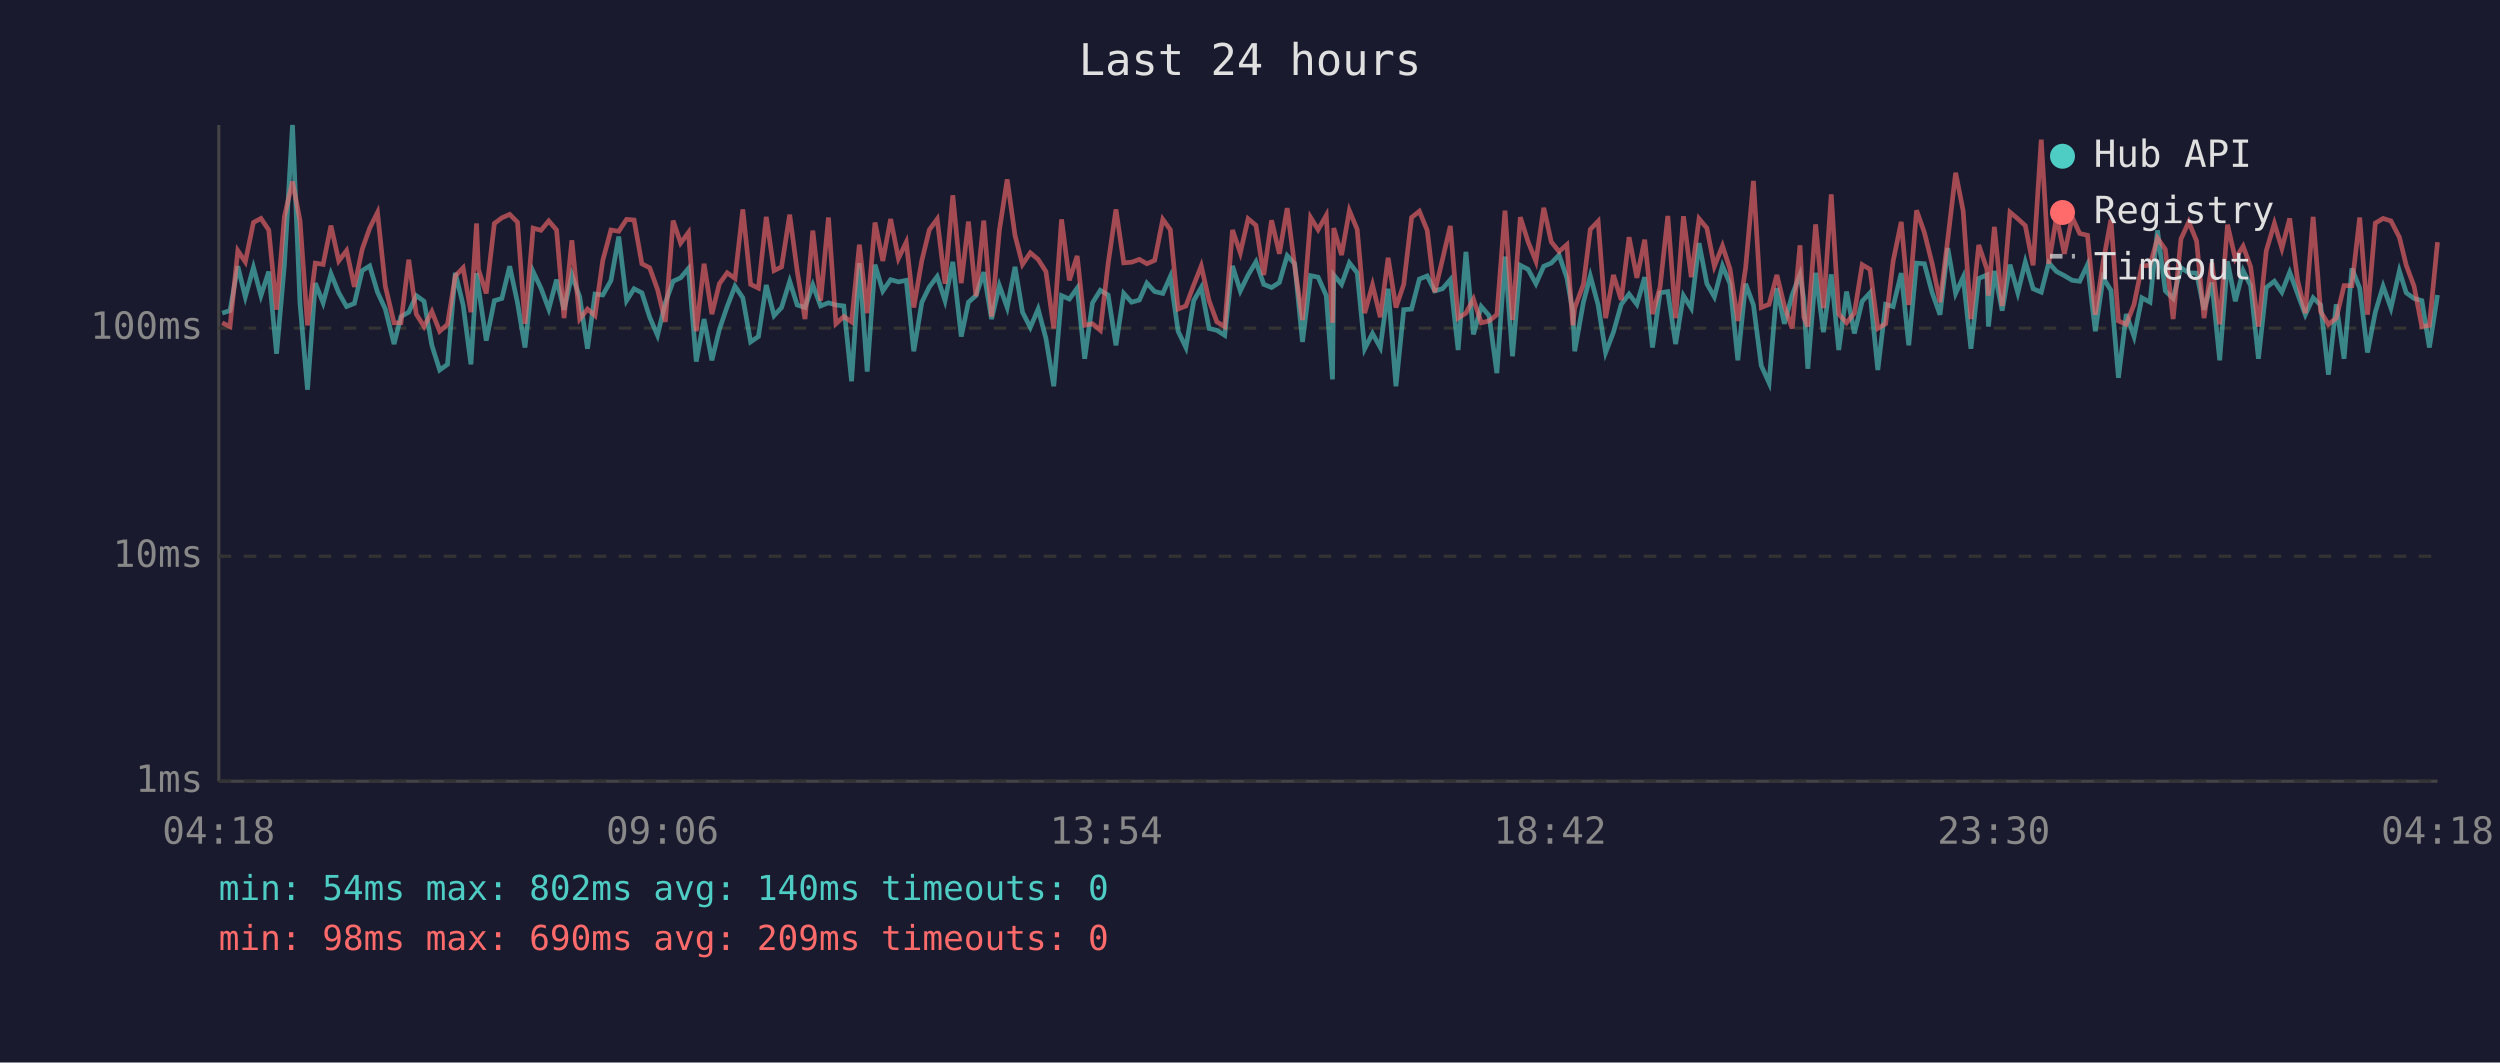
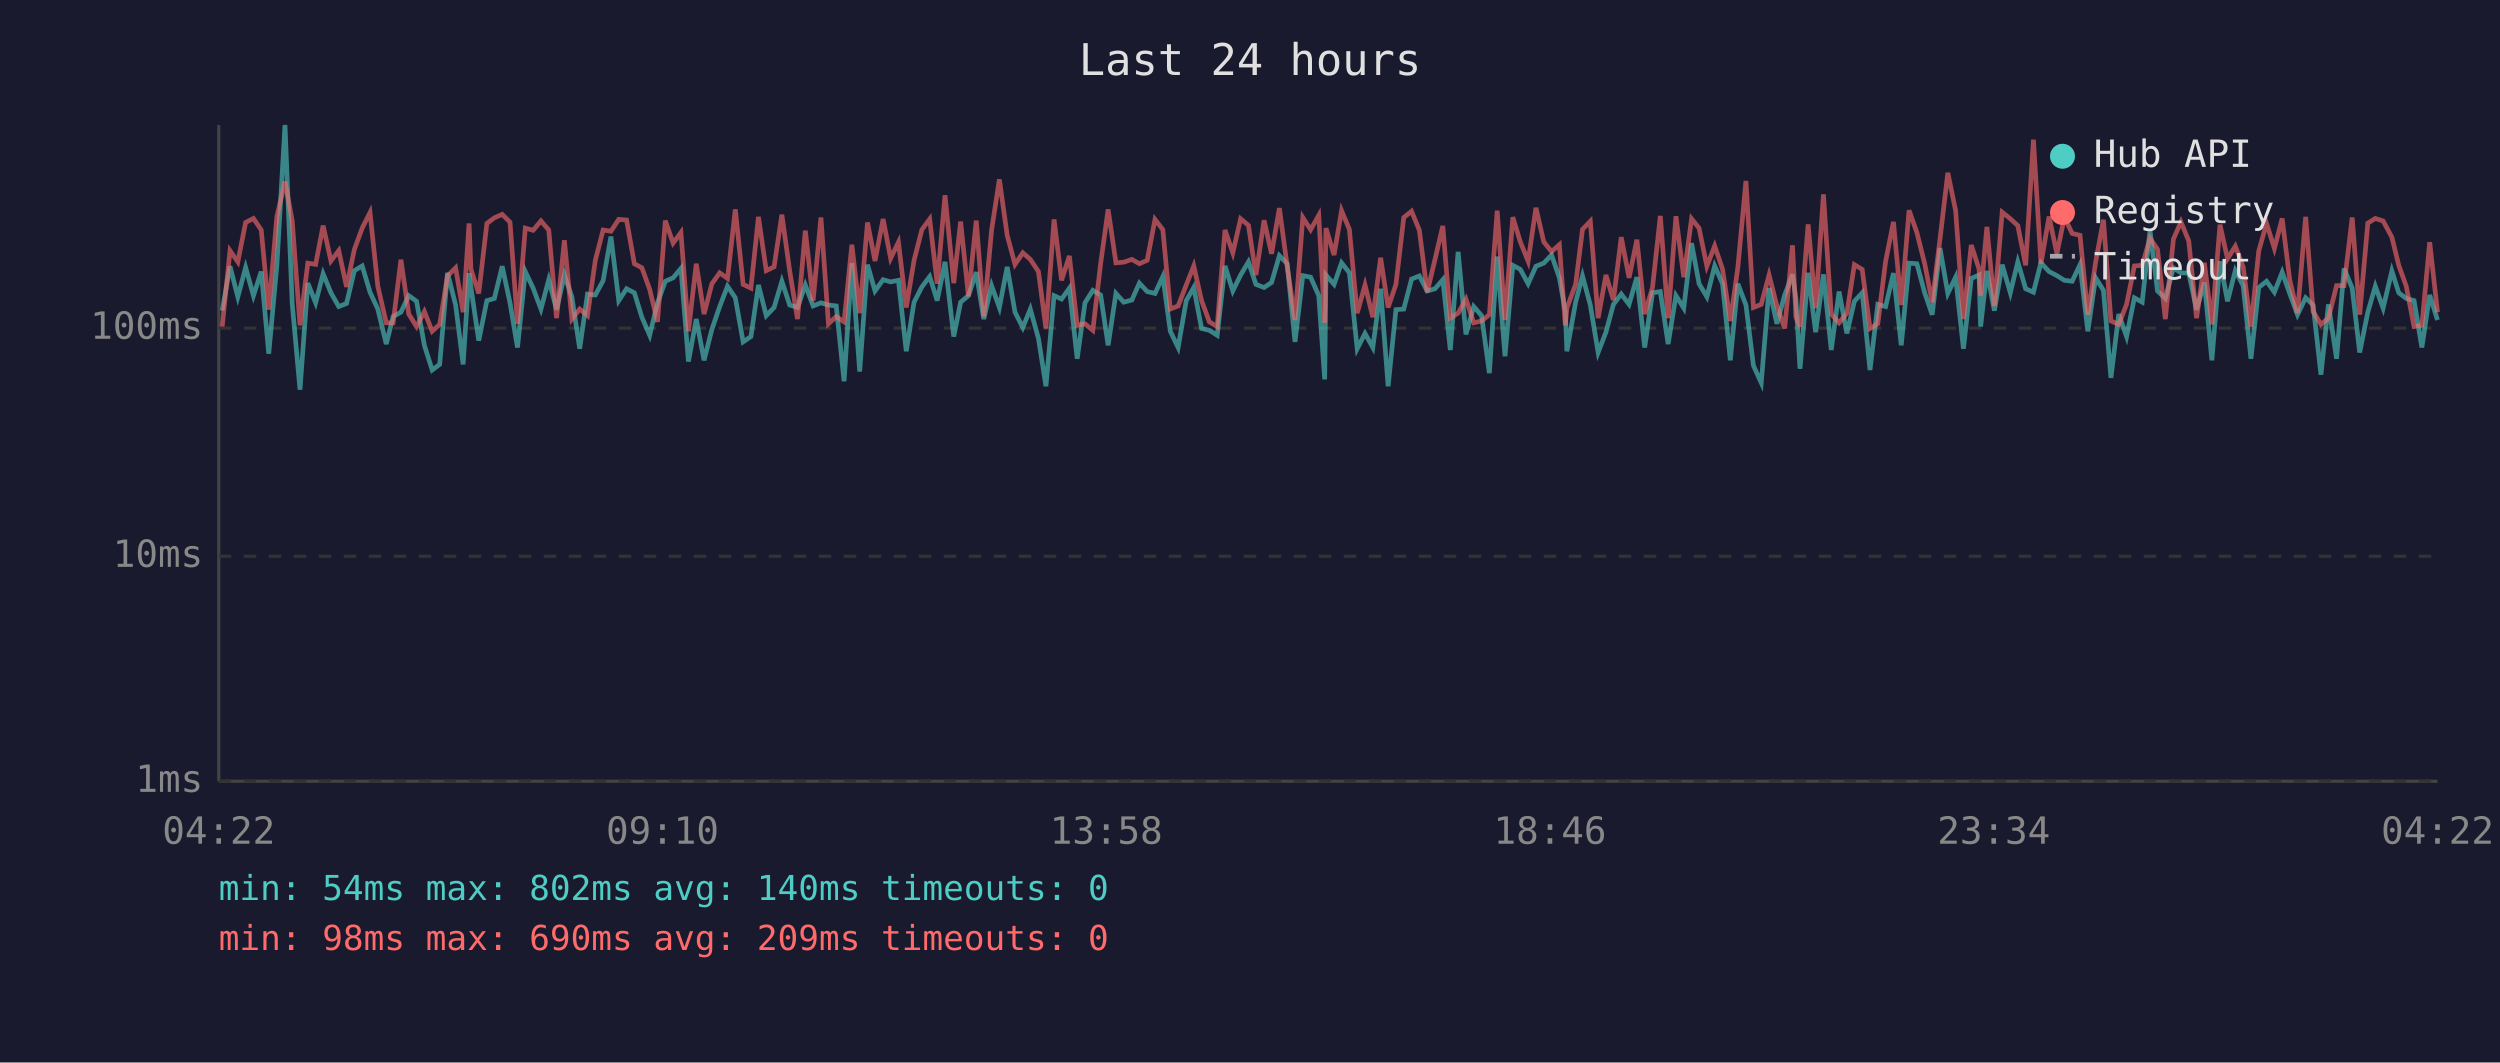
<svg xmlns="http://www.w3.org/2000/svg" viewBox="0 0 800 340" font-family="monospace" font-size="12">
  <rect width="800" height="340" fill="#1a1a2e" />
  <text x="400" y="24" fill="#e0e0e0" font-size="14" text-anchor="middle">Last 24 hours</text>
  <line x1="70" y1="40" x2="70" y2="250" stroke="#444" stroke-width="1" />
  <line x1="70" y1="250" x2="780" y2="250" stroke="#444" stroke-width="1" />
  <line x1="70" y1="250" x2="780" y2="250" stroke="#333" stroke-width="1" stroke-dasharray="4" />
  <text x="65" y="250" fill="#888" text-anchor="end" dominant-baseline="middle">1ms</text>
  <line x1="70" y1="178" x2="780" y2="178" stroke="#333" stroke-width="1" stroke-dasharray="4" />
  <text x="65" y="178" fill="#888" text-anchor="end" dominant-baseline="middle">10ms</text>
  <line x1="70" y1="105" x2="780" y2="105" stroke="#333" stroke-width="1" stroke-dasharray="4" />
  <text x="65" y="105" fill="#888" text-anchor="end" dominant-baseline="middle">100ms</text>
-   <text x="70" y="270" fill="#888" text-anchor="middle">04:18</text>
-   <text x="212" y="270" fill="#888" text-anchor="middle">09:06</text>
-   <text x="354" y="270" fill="#888" text-anchor="middle">13:54</text>
-   <text x="496" y="270" fill="#888" text-anchor="middle">18:42</text>
-   <text x="638" y="270" fill="#888" text-anchor="middle">23:30</text>
-   <text x="780" y="270" fill="#888" text-anchor="middle">04:18</text>
-   <polyline points="71.1,100.2 73.6,99.4 76.1,85.2 78.5,95.0 81.1,85.6 83.5,94.6 86.0,86.9 88.5,113.2 91.0,84.9 93.6,40.0 96.0,97.1 98.4,124.7 100.9,90.6 103.4,96.9 105.9,87.6 108.4,93.7 110.9,98.1 113.4,97.1 115.9,86.6 118.3,85.1 120.8,93.5 123.3,98.9 126.1,110.1 128.3,101.3 130.8,99.9 133.2,94.6 135.7,96.4 138.2,110.5 140.7,118.4 143.2,116.6 145.7,87.3 148.2,97.6 150.7,116.6 152.5,87.4 153.1,92.0 155.6,109.0 158.2,96.2 160.6,95.5 163.1,85.2 165.6,96.9 168.0,111.2 170.6,86.9 173.1,92.2 175.6,98.9 178.1,89.5 180.5,99.1 183.0,88.0 185.5,95.0 188.0,111.6 190.4,94.1 192.9,94.4 195.5,89.8 198.0,75.7 200.5,96.2 202.9,92.4 205.4,93.7 207.9,101.5 210.4,107.3 212.9,96.9 215.4,90.0 217.8,88.9 220.3,85.9 222.8,115.7 225.3,102.1 227.8,115.3 230.2,105.4 232.7,98.1 235.2,91.6 237.7,95.3 240.2,109.4 242.7,107.7 245.2,91.2 247.7,101.0 250.1,98.4 252.7,90.0 255.1,97.6 257.6,98.4 260.1,91.2 262.6,97.9 265.1,96.9 267.5,97.6 270.0,97.9 272.5,122.0 275.0,84.2 277.5,118.9 280.0,84.7 282.5,93.1 285.0,89.5 287.5,90.2 290.0,89.7 292.4,112.4 295.0,96.7 297.4,91.8 299.9,88.5 302.4,96.2 304.9,83.8 307.6,107.7 309.9,96.7 312.3,94.6 314.8,87.1 317.3,102.1 319.8,91.4 322.3,98.4 324.8,85.4 327.2,99.9 329.7,104.8 332.2,98.9 334.7,108.3 337.2,123.6 339.7,94.6 342.2,95.7 344.7,92.2 347.1,114.8 349.6,96.9 352.1,92.9 354.6,94.4 357.1,110.5 359.6,93.9 362.1,96.7 364.6,96.0 367.0,90.6 369.5,93.3 372.1,93.9 374.5,88.5 377.0,106.0 379.5,111.2 382.0,96.2 384.4,92.0 386.9,105.1 389.4,105.7 391.9,107.3 394.4,85.1 396.9,93.1 399.4,88.0 401.9,83.8 404.4,91.0 406.9,92.0 409.4,90.4 411.9,81.8 414.3,84.4 416.8,109.4 419.4,88.2 421.8,88.7 424.4,94.6 426.4,121.4 426.8,88.0 429.3,91.0 431.8,84.1 434.3,87.3 436.7,111.6 439.2,106.7 441.7,111.2 444.2,92.4 446.7,123.6 449.2,99.1 451.7,98.9 454.2,89.3 456.7,88.3 459.1,93.1 461.6,92.4 464.1,89.5 466.6,112.0 469.1,80.6 471.5,107.0 474.0,98.1 476.5,101.0 479.0,119.4 481.6,82.1 484.0,114.0 486.5,84.9 489.0,86.2 491.5,90.8 494.0,85.2 496.4,84.2 498.9,81.6 501.4,88.9 503.3,99.7 503.9,112.4 506.7,96.7 508.9,88.3 511.4,97.6 513.8,112.8 516.3,106.3 518.8,97.4 521.3,94.1 523.8,97.4 526.3,88.7 528.8,111.2 531.2,93.7 533.7,93.3 536.2,110.1 538.7,94.6 541.2,98.6 543.7,77.8 546.2,90.8 548.6,95.0 551.2,85.1 553.6,90.8 556.1,115.3 558.6,90.8 561.1,97.6 563.6,117.0 566.1,122.5 568.6,92.2 571.0,103.6 573.5,94.4 576.0,87.8 577.2,95.7 578.5,118.0 581.0,87.3 583.5,106.3 586.0,87.8 588.4,112.0 590.9,93.3 593.4,106.7 595.9,96.4 598.4,93.7 600.9,118.4 603.4,97.4 605.8,98.1 608.4,87.4 610.8,110.5 613.3,84.2 615.8,84.4 618.3,93.7 620.8,100.7 623.3,79.4 625.8,93.9 628.2,88.7 630.7,111.6 633.2,89.1 635.8,88.0 636.3,104.5 638.2,86.7 640.7,99.4 643.2,84.7 645.7,93.7 648.1,83.8 650.6,92.4 653.2,93.5 655.6,84.1 658.1,86.9 660.6,88.2 663.1,89.7 665.5,90.0 668.0,84.7 670.5,106.0 673.0,88.9 675.5,92.9 677.9,120.9 680.4,100.5 682.9,107.7 685.4,95.3 688.0,96.7 690.4,73.7 692.9,93.1 695.4,95.5 697.9,85.7 700.4,87.3 702.9,87.4 705.3,99.1 707.8,90.4 710.3,115.3 712.8,83.6 715.3,96.4 717.8,86.6 720.2,91.4 722.7,114.8 725.2,92.0 727.8,90.0 730.2,93.5 732.7,87.1 735.2,93.9 737.7,100.7 740.2,95.3 742.6,97.6 745.1,119.9 747.6,97.4 750.1,114.8 752.6,85.9 755.1,92.2 757.6,112.8 760.1,99.9 762.6,91.6 765.1,98.6 767.8,86.7 770.0,93.7 772.5,95.5 775.0,96.2 777.4,111.2 780.0,94.4" fill="none" stroke="#4ecdc4" stroke-width="1.5" opacity="0.6" />
-   <polyline points="71.1,103.3 73.6,104.5 76.1,80.2 78.5,83.8 81.1,71.2 83.5,69.9 86.0,73.6 88.5,99.1 91.0,69.3 93.6,58.1 96.0,70.6 98.4,104.1 100.9,84.2 103.4,84.6 105.9,72.2 108.4,83.5 110.9,80.2 113.4,91.8 115.9,79.8 118.3,73.0 120.8,68.0 123.3,91.6 126.1,103.3 128.3,103.3 130.8,83.1 133.2,100.5 135.7,104.5 138.2,99.7 140.7,106.0 143.2,103.8 145.7,88.3 148.2,85.7 150.7,99.9 152.5,71.5 153.1,86.2 155.6,93.9 158.2,71.5 160.6,69.7 163.1,68.6 165.6,71.1 168.0,103.6 170.6,73.0 173.1,73.7 175.6,70.7 178.1,73.6 180.5,101.8 183.0,76.9 185.5,102.1 188.0,98.9 190.4,101.0 192.9,83.3 195.5,73.6 198.0,74.0 200.5,70.2 202.9,70.4 205.4,84.4 207.9,85.7 210.4,92.6 212.9,103.0 215.4,70.6 217.8,77.8 220.3,74.4 222.8,106.0 225.3,84.4 227.8,100.5 230.2,90.8 232.7,87.3 235.2,89.1 237.7,67.0 240.2,91.0 242.7,92.2 245.2,69.4 247.7,86.6 250.1,85.4 252.7,68.7 255.1,86.7 257.6,102.1 260.1,73.8 262.6,96.2 265.1,69.6 267.5,103.6 270.0,101.3 272.5,103.0 275.0,78.3 277.5,100.2 280.0,71.2 282.5,83.5 285.0,70.1 287.5,82.7 290.0,77.5 292.4,98.4 295.0,83.3 297.4,73.5 299.9,70.1 302.4,90.8 304.9,62.5 307.6,90.6 309.9,70.9 312.3,94.8 314.8,70.6 317.3,101.3 319.8,73.7 322.3,57.4 324.8,75.3 327.2,84.6 329.7,80.9 332.2,83.0 334.7,86.9 337.2,105.1 339.7,70.2 342.2,89.7 344.7,81.9 347.1,104.1 349.6,103.6 352.1,105.7 354.6,84.4 357.1,67.0 359.6,84.1 362.1,83.9 364.6,83.0 367.0,84.4 369.5,83.3 372.1,70.2 374.5,73.5 377.0,98.9 379.5,97.9 382.0,91.2 384.4,85.1 386.9,96.2 389.4,103.0 391.9,104.5 394.4,73.6 396.9,80.9 399.4,70.0 401.9,72.1 404.4,88.0 406.9,70.5 409.4,81.2 411.9,66.6 414.3,85.2 416.8,102.4 419.4,69.6 421.8,73.5 424.4,68.9 426.4,103.3 426.8,73.0 429.3,81.6 431.8,67.4 434.3,73.4 436.7,100.2 439.2,91.2 441.7,101.5 444.2,82.5 446.7,98.4 449.2,91.0 451.7,69.6 454.2,67.6 456.7,73.7 459.1,93.5 461.6,83.0 464.1,72.3 466.6,101.8 469.1,100.2 471.5,95.7 474.0,103.3 476.5,102.7 479.0,100.7 481.6,67.4 484.0,102.4 486.5,69.5 489.0,77.4 491.5,83.6 494.0,66.5 496.4,77.4 498.9,80.5 501.4,78.3 503.3,104.1 503.9,98.6 506.7,91.0 508.9,73.4 511.4,70.8 513.8,101.8 516.3,88.0 518.8,96.0 521.3,75.9 523.8,88.9 526.3,76.7 528.8,100.5 531.2,92.0 533.7,69.1 536.2,101.8 538.7,69.2 541.2,88.7 543.7,70.0 546.2,73.0 548.6,85.2 551.2,78.7 553.6,86.1 556.1,102.7 558.6,85.7 561.1,57.9 563.6,98.4 566.1,97.4 568.6,88.0 571.0,97.9 573.5,105.1 576.0,78.5 577.2,101.5 578.5,104.5 581.0,71.8 583.5,98.6 586.0,62.2 588.4,100.5 590.9,103.3 593.4,100.2 595.9,84.7 598.4,86.2 600.9,105.1 603.4,103.6 605.8,83.6 608.4,71.0 610.8,97.6 613.3,67.3 615.8,74.4 618.3,84.4 620.8,96.7 623.3,76.5 625.8,55.3 628.2,67.4 630.7,102.1 633.2,78.4 635.8,86.1 636.3,94.6 638.2,72.6 640.7,97.9 643.2,67.9 645.7,70.0 648.1,72.2 650.6,84.9 653.2,44.7 655.6,84.4 658.1,69.3 660.6,81.2 663.1,69.5 665.5,74.7 668.0,75.3 670.5,100.7 673.0,83.9 675.5,70.3 677.9,102.7 680.4,103.8 682.9,97.4 685.4,85.1 688.0,84.9 690.4,76.2 692.9,79.8 695.4,102.1 697.9,76.5 700.4,71.0 702.9,77.1 705.3,101.8 707.8,84.1 710.3,103.8 712.8,71.9 715.3,82.8 717.8,78.8 720.2,85.4 722.7,104.5 725.2,80.3 727.8,71.5 730.2,79.5 732.7,69.9 735.2,89.5 737.7,100.2 740.2,69.4 742.6,99.7 745.1,103.8 747.6,101.8 750.1,91.4 752.6,91.4 755.1,69.6 757.6,100.7 760.1,71.4 762.6,69.9 765.1,70.7 767.8,75.9 770.0,84.9 772.5,91.6 775.0,104.5 777.4,104.1 780.0,77.5" fill="none" stroke="#ff6b6b" stroke-width="1.5" opacity="0.6" />
+   <text x="70" y="270" fill="#888" text-anchor="middle">04:22</text>
+   <text x="212" y="270" fill="#888" text-anchor="middle">09:10</text>
+   <text x="354" y="270" fill="#888" text-anchor="middle">13:58</text>
+   <text x="496" y="270" fill="#888" text-anchor="middle">18:46</text>
+   <text x="638" y="270" fill="#888" text-anchor="middle">23:34</text>
+   <text x="780" y="270" fill="#888" text-anchor="middle">04:22</text>
+   <polyline points="71.1,99.4 73.6,85.2 76.1,95.0 78.6,85.6 81.1,94.6 83.6,86.9 86.0,113.2 88.6,84.9 91.2,40.0 93.5,97.1 96.0,124.7 98.5,90.6 101.0,96.9 103.4,87.6 105.9,93.7 108.4,98.1 110.9,97.1 113.4,86.6 115.9,85.1 118.4,93.5 120.9,98.9 123.6,110.1 125.8,101.3 128.3,99.9 130.8,94.6 133.3,96.4 135.8,110.5 138.3,118.4 140.7,116.6 143.2,87.3 145.8,97.6 148.2,116.6 150.1,87.4 150.7,92.0 153.2,109.0 155.8,96.2 158.2,95.5 160.7,85.2 163.2,96.9 165.6,111.2 168.1,86.9 170.6,92.2 173.1,98.9 175.6,89.5 178.1,99.1 180.6,88.0 183.0,95.0 185.5,111.6 188.0,94.1 190.5,94.4 193.0,89.8 195.5,75.7 198.0,96.2 200.5,92.4 203.0,93.7 205.4,101.5 207.9,107.3 210.4,96.9 212.9,90.0 215.4,88.9 217.9,85.9 220.3,115.7 222.8,102.1 225.3,115.3 227.8,105.4 230.3,98.1 232.8,91.6 235.3,95.3 237.8,109.4 240.3,107.7 242.7,91.2 245.2,101.0 247.7,98.4 250.2,90.0 252.7,97.6 255.2,98.4 257.7,91.2 260.2,97.9 262.7,96.9 265.1,97.6 267.6,97.9 270.1,122.0 272.6,84.2 275.1,118.9 277.6,84.7 280.0,93.1 282.6,89.5 285.0,90.2 287.5,89.7 290.0,112.4 292.5,96.7 295.0,91.8 297.5,88.5 299.9,96.2 302.4,83.8 305.2,107.7 307.4,96.7 309.9,94.6 312.4,87.1 314.8,102.1 317.3,91.4 319.8,98.4 322.3,85.4 324.8,99.9 327.3,104.8 329.7,98.9 332.3,108.3 334.7,123.6 337.3,94.6 339.7,95.7 342.2,92.2 344.7,114.8 347.2,96.9 349.7,92.9 352.2,94.4 354.6,110.5 357.1,93.9 359.6,96.7 362.2,96.0 364.6,90.6 367.1,93.3 369.6,93.9 372.1,88.5 374.5,106.0 377.0,111.2 379.6,96.2 382.0,92.0 384.5,105.1 387.0,105.7 389.5,107.3 392.0,85.1 394.5,93.1 397.0,88.0 399.5,83.8 401.9,91.0 404.5,92.0 406.9,90.4 409.4,81.8 411.9,84.4 414.4,109.4 416.9,88.2 419.4,88.7 422.0,94.6 423.9,121.4 424.3,88.0 426.9,91.0 429.3,84.1 431.8,87.3 434.3,111.6 436.8,106.7 439.3,111.2 441.8,92.4 444.2,123.6 446.7,99.1 449.2,98.9 451.7,89.3 454.2,88.3 456.7,93.1 459.2,92.4 461.7,89.5 464.1,112.0 466.6,80.6 469.1,107.0 471.6,98.1 474.1,101.0 476.6,119.4 479.1,82.1 481.6,114.0 484.1,84.9 486.5,86.2 489.0,90.8 491.5,85.2 494.0,84.2 496.5,81.6 499.0,88.9 500.9,99.7 501.4,112.4 504.2,96.7 506.4,88.3 508.9,97.6 511.4,112.8 513.9,106.3 516.3,97.4 518.8,94.1 521.3,97.4 523.8,88.7 526.3,111.2 528.8,93.7 531.3,93.3 533.8,110.1 536.3,94.6 538.8,98.6 541.3,77.8 543.7,90.8 546.2,95.0 548.7,85.1 551.2,90.8 553.7,115.3 556.1,90.8 558.7,97.6 561.1,117.0 563.6,122.5 566.1,92.2 568.6,103.6 571.1,94.4 573.6,87.8 574.7,95.7 576.0,118.0 578.6,87.3 581.0,106.3 583.5,87.8 586.0,112.0 588.5,93.3 591.0,106.7 593.4,96.4 595.9,93.7 598.4,118.4 600.9,97.4 603.4,98.1 605.9,87.4 608.4,110.5 610.9,84.2 613.4,84.4 615.9,93.7 618.3,100.7 620.8,79.4 623.3,93.9 625.8,88.7 628.3,111.6 630.8,89.1 633.3,88.0 633.8,104.5 635.8,86.7 638.2,99.4 640.7,84.7 643.3,93.7 645.7,83.8 648.2,92.4 650.7,93.5 653.1,84.1 655.7,86.9 658.2,88.2 660.6,89.7 663.1,90.0 665.6,84.7 668.1,106.0 670.6,88.9 673.1,92.9 675.5,120.9 678.0,100.5 680.5,107.7 683.0,95.3 685.5,96.7 688.0,73.7 690.4,93.1 692.9,95.5 695.5,85.7 697.9,87.3 700.4,87.4 702.9,99.1 705.4,90.4 707.8,115.3 710.4,83.6 712.8,96.4 715.3,86.6 717.8,91.4 720.3,114.8 722.8,92.0 725.3,90.0 727.8,93.5 730.3,87.1 732.7,93.9 735.2,100.7 737.8,95.3 740.2,97.6 742.7,119.9 745.1,97.4 747.7,114.8 750.1,85.9 752.7,92.2 755.1,112.8 757.7,99.9 760.1,91.6 762.6,98.6 765.4,86.7 767.6,93.7 770.0,95.5 772.5,96.2 775.0,111.2 777.5,94.4 780.0,102.4" fill="none" stroke="#4ecdc4" stroke-width="1.5" opacity="0.6" />
+   <polyline points="71.1,104.5 73.6,80.2 76.1,83.8 78.6,71.2 81.1,69.9 83.6,73.6 86.0,99.1 88.6,69.3 91.2,58.1 93.5,70.6 96.0,104.1 98.5,84.2 101.0,84.6 103.4,72.2 105.9,83.5 108.4,80.2 110.9,91.8 113.4,79.8 115.9,73.0 118.4,68.0 120.9,91.6 123.6,103.3 125.8,103.3 128.3,83.1 130.8,100.5 133.3,104.5 135.8,99.7 138.3,106.0 140.7,103.8 143.2,88.3 145.8,85.7 148.2,99.9 150.1,71.5 150.7,86.2 153.2,93.9 155.8,71.5 158.2,69.7 160.7,68.6 163.2,71.1 165.6,103.6 168.1,73.0 170.6,73.7 173.1,70.7 175.6,73.6 178.1,101.8 180.6,76.9 183.0,102.1 185.5,98.9 188.0,101.0 190.5,83.3 193.0,73.6 195.5,74.0 198.0,70.2 200.5,70.4 203.0,84.4 205.4,85.7 207.9,92.6 210.4,103.0 212.9,70.6 215.4,77.8 217.9,74.4 220.3,106.0 222.8,84.4 225.3,100.5 227.8,90.8 230.3,87.3 232.8,89.1 235.3,67.0 237.8,91.0 240.3,92.2 242.7,69.4 245.2,86.6 247.7,85.4 250.2,68.7 252.7,86.7 255.2,102.1 257.7,73.8 260.2,96.2 262.7,69.6 265.1,103.6 267.6,101.3 270.1,103.0 272.6,78.3 275.1,100.2 277.6,71.2 280.0,83.5 282.6,70.1 285.0,82.7 287.5,77.5 290.0,98.4 292.5,83.3 295.0,73.5 297.5,70.1 299.9,90.8 302.4,62.5 305.2,90.6 307.4,70.9 309.9,94.8 312.4,70.6 314.8,101.3 317.3,73.7 319.8,57.4 322.3,75.3 324.8,84.6 327.3,80.9 329.7,83.0 332.3,86.9 334.7,105.1 337.3,70.2 339.7,89.7 342.2,81.9 344.7,104.1 347.2,103.6 349.7,105.7 352.2,84.4 354.6,67.0 357.1,84.1 359.6,83.9 362.2,83.0 364.6,84.4 367.1,83.3 369.6,70.2 372.1,73.5 374.5,98.9 377.0,97.9 379.6,91.2 382.0,85.1 384.5,96.2 387.0,103.0 389.5,104.5 392.0,73.6 394.5,80.9 397.0,70.0 399.5,72.1 401.9,88.0 404.5,70.5 406.9,81.2 409.4,66.6 411.9,85.2 414.4,102.4 416.9,69.6 419.4,73.5 422.0,68.9 423.9,103.3 424.3,73.0 426.9,81.6 429.3,67.4 431.8,73.4 434.3,100.2 436.8,91.2 439.3,101.5 441.8,82.5 444.2,98.4 446.7,91.0 449.2,69.6 451.7,67.6 454.2,73.7 456.7,93.5 459.2,83.0 461.7,72.3 464.1,101.8 466.6,100.2 469.1,95.7 471.6,103.3 474.1,102.7 476.6,100.7 479.1,67.4 481.6,102.4 484.1,69.5 486.5,77.4 489.0,83.6 491.5,66.5 494.0,77.4 496.5,80.5 499.0,78.3 500.9,104.1 501.4,98.6 504.2,91.0 506.4,73.4 508.9,70.8 511.4,101.8 513.9,88.0 516.3,96.0 518.8,75.9 521.3,88.9 523.8,76.7 526.3,100.5 528.8,92.0 531.3,69.1 533.8,101.8 536.3,69.2 538.8,88.7 541.3,70.0 543.7,73.0 546.2,85.2 548.7,78.7 551.2,86.1 553.7,102.7 556.1,85.7 558.7,57.9 561.1,98.4 563.6,97.4 566.1,88.0 568.6,97.9 571.1,105.1 573.6,78.5 574.7,101.5 576.0,104.5 578.6,71.8 581.0,98.6 583.5,62.2 586.0,100.5 588.5,103.3 591.0,100.2 593.4,84.7 595.9,86.2 598.4,105.1 600.9,103.6 603.4,83.6 605.9,71.0 608.4,97.6 610.9,67.3 613.4,74.4 615.9,84.4 618.3,96.7 620.8,76.5 623.3,55.3 625.8,67.4 628.3,102.1 630.8,78.4 633.3,86.1 633.8,94.6 635.8,72.6 638.2,97.9 640.7,67.9 643.3,70.0 645.7,72.2 648.2,84.9 650.7,44.7 653.1,84.4 655.7,69.3 658.2,81.2 660.6,69.5 663.1,74.7 665.6,75.3 668.1,100.7 670.6,83.9 673.1,70.3 675.5,102.7 678.0,103.8 680.5,97.4 683.0,85.1 685.5,84.9 688.0,76.2 690.4,79.8 692.9,102.1 695.5,76.5 697.9,71.0 700.4,77.1 702.9,101.8 705.4,84.1 707.8,103.8 710.4,71.9 712.8,82.8 715.3,78.8 717.8,85.4 720.3,104.5 722.8,80.3 725.3,71.5 727.8,79.5 730.3,69.9 732.7,89.5 735.2,100.2 737.8,69.4 740.2,99.7 742.7,103.8 745.1,101.8 747.7,91.4 750.1,91.4 752.7,69.6 755.1,100.7 757.7,71.4 760.1,69.9 762.6,70.7 765.4,75.9 767.6,84.9 770.0,91.6 772.5,104.5 775.0,104.1 777.5,77.5 780.0,99.9" fill="none" stroke="#ff6b6b" stroke-width="1.5" opacity="0.6" />
  <circle cx="660" cy="50" r="4" fill="#4ecdc4" />
  <text x="670" y="50" fill="#e0e0e0" dominant-baseline="middle">Hub API</text>
  <circle cx="660" cy="68" r="4" fill="#ff6b6b" />
  <text x="670" y="68" fill="#e0e0e0" dominant-baseline="middle">Registry</text>
  <line x1="656" y1="82" x2="664" y2="82" stroke="#e0e0e0" stroke-width="1.5" stroke-dasharray="4,3" opacity="0.7" />
  <text x="670" y="86" fill="#e0e0e0" dominant-baseline="middle">Timeout</text>
  <text x="70" y="288" fill="#4ecdc4" font-size="11">min: 54ms  max: 802ms  avg: 140ms  timeouts: 0</text>
  <text x="70" y="304" fill="#ff6b6b" font-size="11">min: 98ms  max: 690ms  avg: 209ms  timeouts: 0</text>
</svg>
